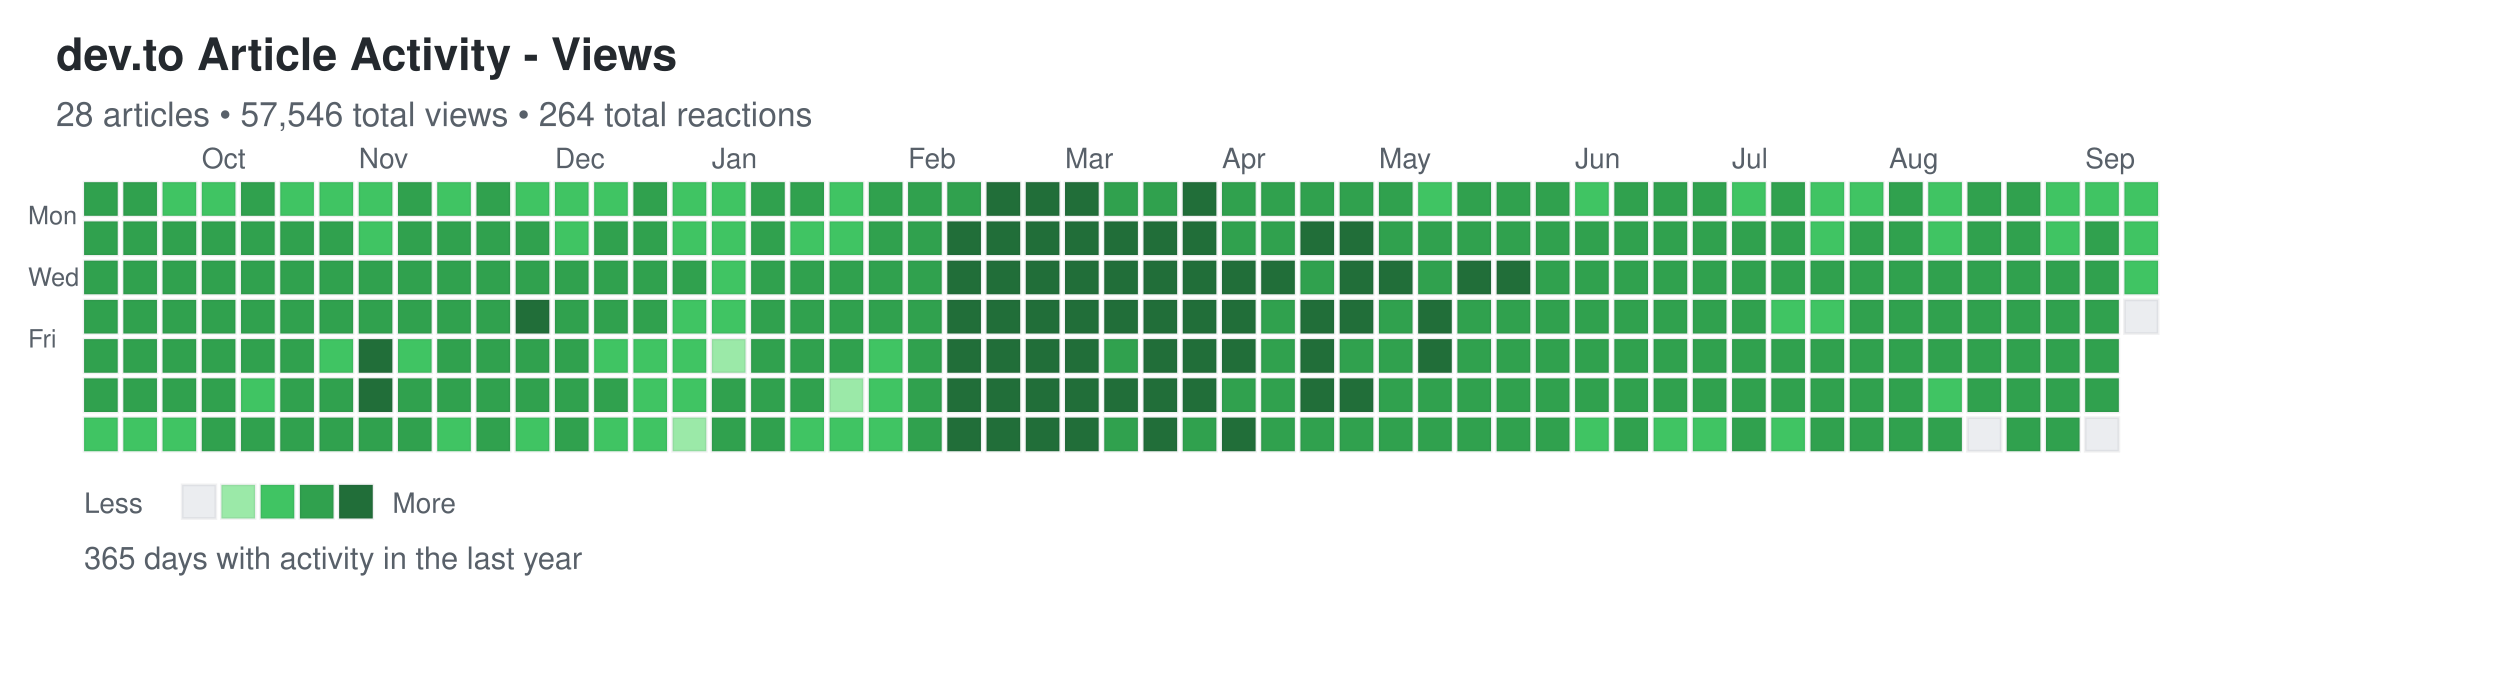
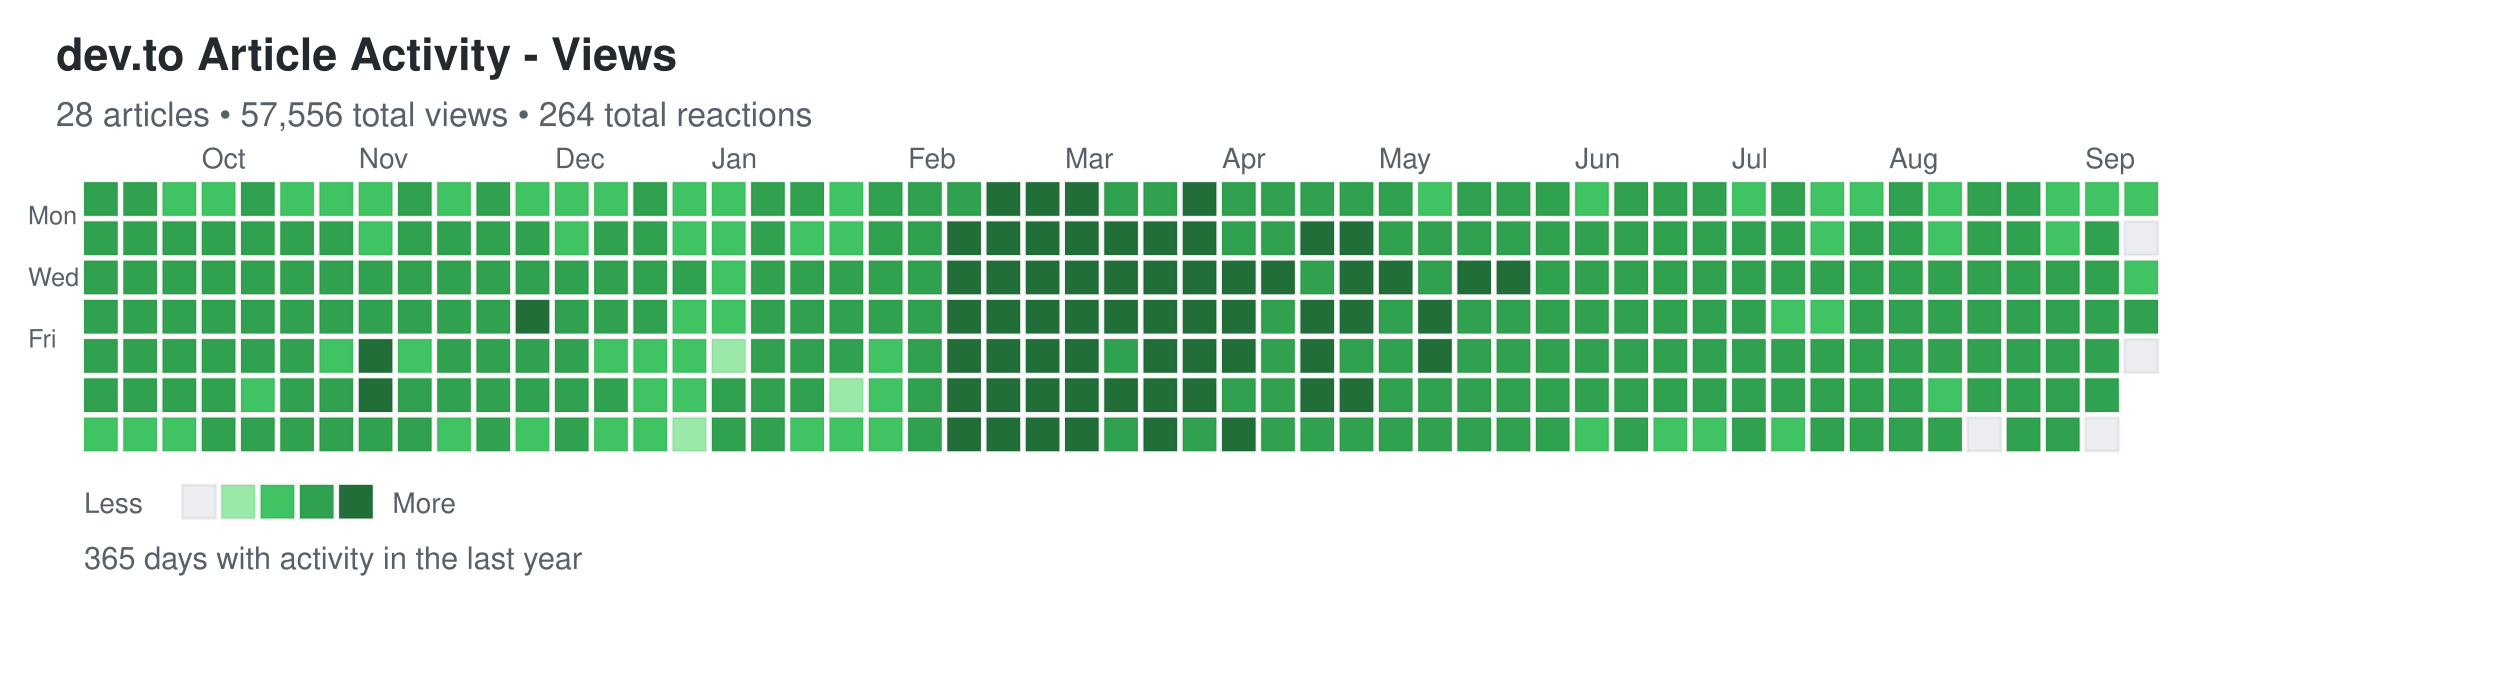
<svg xmlns="http://www.w3.org/2000/svg" width="892" height="248">
  <defs>
    <style>
.day { stroke: rgba(27,31,35,0.06); stroke-width: 1px; cursor: pointer; }
.day:hover { stroke: rgba(27,31,35,0.3); stroke-width: 2px; }
.month-label { font-family: -apple-system, BlinkMacSystemFont, "Segoe UI", Helvetica, Arial, sans-serif; font-size: 10px; fill: #586069; }
.day-label { font-family: -apple-system, BlinkMacSystemFont, "Segoe UI", Helvetica, Arial, sans-serif; font-size: 9px; fill: #586069; }
.title { font-family: -apple-system, BlinkMacSystemFont, "Segoe UI", Helvetica, Arial, sans-serif; font-size: 16px; font-weight: 600; fill: #24292e; }
.subtitle { font-family: -apple-system, BlinkMacSystemFont, "Segoe UI", Helvetica, Arial, sans-serif; font-size: 12px; fill: #586069; }
.stats { font-family: -apple-system, BlinkMacSystemFont, "Segoe UI", Helvetica, Arial, sans-serif; font-size: 11px; fill: #586069; }
.legend-text { font-family: -apple-system, BlinkMacSystemFont, "Segoe UI", Helvetica, Arial, sans-serif; font-size: 10px; fill: #586069; }
</style>
  </defs>
  <text x="20" y="25" class="title">dev.to Article Activity - Views</text>
-   <text x="20" y="45" class="subtitle">28 articles • 57,546 total views • 264 total reactions</text>
+   <text x="20" y="45" class="subtitle">28 articles • 57,556 total views • 264 total reactions</text>
  <text x="10" y="80" class="day-label">Mon</text>
  <text x="10" y="102" class="day-label">Wed</text>
  <text x="10" y="124" class="day-label">Fri</text>
  <rect x="30" y="65" width="12" height="12" fill="#30a14e" class="day" data-date="2025-09-07" data-level="3" />
  <rect x="30" y="79" width="12" height="12" fill="#30a14e" class="day" data-date="2025-09-08" data-level="3" />
  <rect x="30" y="93" width="12" height="12" fill="#30a14e" class="day" data-date="2025-09-09" data-level="3" />
  <rect x="30" y="107" width="12" height="12" fill="#30a14e" class="day" data-date="2025-09-10" data-level="3" />
  <rect x="30" y="121" width="12" height="12" fill="#30a14e" class="day" data-date="2025-09-11" data-level="3" />
  <rect x="30" y="135" width="12" height="12" fill="#30a14e" class="day" data-date="2025-09-12" data-level="3" />
  <rect x="30" y="149" width="12" height="12" fill="#40c463" class="day" data-date="2025-09-13" data-level="2" />
  <rect x="44" y="65" width="12" height="12" fill="#30a14e" class="day" data-date="2025-09-14" data-level="3" />
  <rect x="44" y="79" width="12" height="12" fill="#30a14e" class="day" data-date="2025-09-15" data-level="3" />
  <rect x="44" y="93" width="12" height="12" fill="#30a14e" class="day" data-date="2025-09-16" data-level="3" />
  <rect x="44" y="107" width="12" height="12" fill="#30a14e" class="day" data-date="2025-09-17" data-level="3" />
  <rect x="44" y="121" width="12" height="12" fill="#30a14e" class="day" data-date="2025-09-18" data-level="3" />
  <rect x="44" y="135" width="12" height="12" fill="#30a14e" class="day" data-date="2025-09-19" data-level="3" />
  <rect x="44" y="149" width="12" height="12" fill="#40c463" class="day" data-date="2025-09-20" data-level="2" />
  <rect x="58" y="65" width="12" height="12" fill="#40c463" class="day" data-date="2025-09-21" data-level="2" />
  <rect x="58" y="79" width="12" height="12" fill="#30a14e" class="day" data-date="2025-09-22" data-level="3" />
  <rect x="58" y="93" width="12" height="12" fill="#30a14e" class="day" data-date="2025-09-23" data-level="3" />
  <rect x="58" y="107" width="12" height="12" fill="#30a14e" class="day" data-date="2025-09-24" data-level="3" />
  <rect x="58" y="121" width="12" height="12" fill="#30a14e" class="day" data-date="2025-09-25" data-level="3" />
  <rect x="58" y="135" width="12" height="12" fill="#30a14e" class="day" data-date="2025-09-26" data-level="3" />
  <rect x="58" y="149" width="12" height="12" fill="#40c463" class="day" data-date="2025-09-27" data-level="2" />
  <rect x="72" y="65" width="12" height="12" fill="#40c463" class="day" data-date="2025-09-28" data-level="2" />
  <rect x="72" y="79" width="12" height="12" fill="#30a14e" class="day" data-date="2025-09-29" data-level="3" />
  <rect x="72" y="93" width="12" height="12" fill="#30a14e" class="day" data-date="2025-09-30" data-level="3" />
  <rect x="72" y="107" width="12" height="12" fill="#30a14e" class="day" data-date="2025-10-01" data-level="3" />
  <rect x="72" y="121" width="12" height="12" fill="#30a14e" class="day" data-date="2025-10-02" data-level="3" />
  <rect x="72" y="135" width="12" height="12" fill="#30a14e" class="day" data-date="2025-10-03" data-level="3" />
  <rect x="72" y="149" width="12" height="12" fill="#30a14e" class="day" data-date="2025-10-04" data-level="3" />
  <rect x="86" y="65" width="12" height="12" fill="#30a14e" class="day" data-date="2025-10-05" data-level="3" />
  <rect x="86" y="79" width="12" height="12" fill="#30a14e" class="day" data-date="2025-10-06" data-level="3" />
  <rect x="86" y="93" width="12" height="12" fill="#30a14e" class="day" data-date="2025-10-07" data-level="3" />
  <rect x="86" y="107" width="12" height="12" fill="#30a14e" class="day" data-date="2025-10-08" data-level="3" />
  <rect x="86" y="121" width="12" height="12" fill="#30a14e" class="day" data-date="2025-10-09" data-level="3" />
  <rect x="86" y="135" width="12" height="12" fill="#40c463" class="day" data-date="2025-10-10" data-level="2" />
  <rect x="86" y="149" width="12" height="12" fill="#30a14e" class="day" data-date="2025-10-11" data-level="3" />
  <rect x="100" y="65" width="12" height="12" fill="#40c463" class="day" data-date="2025-10-12" data-level="2" />
  <rect x="100" y="79" width="12" height="12" fill="#30a14e" class="day" data-date="2025-10-13" data-level="3" />
  <rect x="100" y="93" width="12" height="12" fill="#30a14e" class="day" data-date="2025-10-14" data-level="3" />
  <rect x="100" y="107" width="12" height="12" fill="#30a14e" class="day" data-date="2025-10-15" data-level="3" />
  <rect x="100" y="121" width="12" height="12" fill="#30a14e" class="day" data-date="2025-10-16" data-level="3" />
  <rect x="100" y="135" width="12" height="12" fill="#30a14e" class="day" data-date="2025-10-17" data-level="3" />
  <rect x="100" y="149" width="12" height="12" fill="#30a14e" class="day" data-date="2025-10-18" data-level="3" />
  <rect x="114" y="65" width="12" height="12" fill="#40c463" class="day" data-date="2025-10-19" data-level="2" />
  <rect x="114" y="79" width="12" height="12" fill="#30a14e" class="day" data-date="2025-10-20" data-level="3" />
  <rect x="114" y="93" width="12" height="12" fill="#30a14e" class="day" data-date="2025-10-21" data-level="3" />
  <rect x="114" y="107" width="12" height="12" fill="#30a14e" class="day" data-date="2025-10-22" data-level="3" />
  <rect x="114" y="121" width="12" height="12" fill="#40c463" class="day" data-date="2025-10-23" data-level="2" />
  <rect x="114" y="135" width="12" height="12" fill="#30a14e" class="day" data-date="2025-10-24" data-level="3" />
  <rect x="114" y="149" width="12" height="12" fill="#30a14e" class="day" data-date="2025-10-25" data-level="3" />
  <rect x="128" y="65" width="12" height="12" fill="#40c463" class="day" data-date="2025-10-26" data-level="2" />
  <rect x="128" y="79" width="12" height="12" fill="#40c463" class="day" data-date="2025-10-27" data-level="2" />
  <rect x="128" y="93" width="12" height="12" fill="#30a14e" class="day" data-date="2025-10-28" data-level="3" />
  <rect x="128" y="107" width="12" height="12" fill="#30a14e" class="day" data-date="2025-10-29" data-level="3" />
  <rect x="128" y="121" width="12" height="12" fill="#216e39" class="day" data-date="2025-10-30" data-level="4" />
  <rect x="128" y="135" width="12" height="12" fill="#216e39" class="day" data-date="2025-10-31" data-level="4" />
  <rect x="128" y="149" width="12" height="12" fill="#30a14e" class="day" data-date="2025-11-01" data-level="3" />
  <rect x="142" y="65" width="12" height="12" fill="#30a14e" class="day" data-date="2025-11-02" data-level="3" />
  <rect x="142" y="79" width="12" height="12" fill="#30a14e" class="day" data-date="2025-11-03" data-level="3" />
  <rect x="142" y="93" width="12" height="12" fill="#30a14e" class="day" data-date="2025-11-04" data-level="3" />
  <rect x="142" y="107" width="12" height="12" fill="#30a14e" class="day" data-date="2025-11-05" data-level="3" />
  <rect x="142" y="121" width="12" height="12" fill="#40c463" class="day" data-date="2025-11-06" data-level="2" />
  <rect x="142" y="135" width="12" height="12" fill="#30a14e" class="day" data-date="2025-11-07" data-level="3" />
  <rect x="142" y="149" width="12" height="12" fill="#30a14e" class="day" data-date="2025-11-08" data-level="3" />
  <rect x="156" y="65" width="12" height="12" fill="#40c463" class="day" data-date="2025-11-09" data-level="2" />
  <rect x="156" y="79" width="12" height="12" fill="#30a14e" class="day" data-date="2025-11-10" data-level="3" />
  <rect x="156" y="93" width="12" height="12" fill="#30a14e" class="day" data-date="2025-11-11" data-level="3" />
  <rect x="156" y="107" width="12" height="12" fill="#30a14e" class="day" data-date="2025-11-12" data-level="3" />
  <rect x="156" y="121" width="12" height="12" fill="#30a14e" class="day" data-date="2025-11-13" data-level="3" />
  <rect x="156" y="135" width="12" height="12" fill="#30a14e" class="day" data-date="2025-11-14" data-level="3" />
  <rect x="156" y="149" width="12" height="12" fill="#40c463" class="day" data-date="2025-11-15" data-level="2" />
  <rect x="170" y="65" width="12" height="12" fill="#30a14e" class="day" data-date="2025-11-16" data-level="3" />
  <rect x="170" y="79" width="12" height="12" fill="#30a14e" class="day" data-date="2025-11-17" data-level="3" />
  <rect x="170" y="93" width="12" height="12" fill="#30a14e" class="day" data-date="2025-11-18" data-level="3" />
  <rect x="170" y="107" width="12" height="12" fill="#30a14e" class="day" data-date="2025-11-19" data-level="3" />
  <rect x="170" y="121" width="12" height="12" fill="#30a14e" class="day" data-date="2025-11-20" data-level="3" />
  <rect x="170" y="135" width="12" height="12" fill="#30a14e" class="day" data-date="2025-11-21" data-level="3" />
  <rect x="170" y="149" width="12" height="12" fill="#30a14e" class="day" data-date="2025-11-22" data-level="3" />
  <rect x="184" y="65" width="12" height="12" fill="#40c463" class="day" data-date="2025-11-23" data-level="2" />
  <rect x="184" y="79" width="12" height="12" fill="#30a14e" class="day" data-date="2025-11-24" data-level="3" />
  <rect x="184" y="93" width="12" height="12" fill="#30a14e" class="day" data-date="2025-11-25" data-level="3" />
  <rect x="184" y="107" width="12" height="12" fill="#216e39" class="day" data-date="2025-11-26" data-level="4" />
  <rect x="184" y="121" width="12" height="12" fill="#30a14e" class="day" data-date="2025-11-27" data-level="3" />
  <rect x="184" y="135" width="12" height="12" fill="#30a14e" class="day" data-date="2025-11-28" data-level="3" />
  <rect x="184" y="149" width="12" height="12" fill="#40c463" class="day" data-date="2025-11-29" data-level="2" />
  <rect x="198" y="65" width="12" height="12" fill="#40c463" class="day" data-date="2025-11-30" data-level="2" />
  <rect x="198" y="79" width="12" height="12" fill="#40c463" class="day" data-date="2025-12-01" data-level="2" />
  <rect x="198" y="93" width="12" height="12" fill="#30a14e" class="day" data-date="2025-12-02" data-level="3" />
  <rect x="198" y="107" width="12" height="12" fill="#30a14e" class="day" data-date="2025-12-03" data-level="3" />
  <rect x="198" y="121" width="12" height="12" fill="#30a14e" class="day" data-date="2025-12-04" data-level="3" />
  <rect x="198" y="135" width="12" height="12" fill="#30a14e" class="day" data-date="2025-12-05" data-level="3" />
  <rect x="198" y="149" width="12" height="12" fill="#30a14e" class="day" data-date="2025-12-06" data-level="3" />
  <rect x="212" y="65" width="12" height="12" fill="#40c463" class="day" data-date="2025-12-07" data-level="2" />
  <rect x="212" y="79" width="12" height="12" fill="#30a14e" class="day" data-date="2025-12-08" data-level="3" />
  <rect x="212" y="93" width="12" height="12" fill="#30a14e" class="day" data-date="2025-12-09" data-level="3" />
  <rect x="212" y="107" width="12" height="12" fill="#30a14e" class="day" data-date="2025-12-10" data-level="3" />
  <rect x="212" y="121" width="12" height="12" fill="#40c463" class="day" data-date="2025-12-11" data-level="2" />
  <rect x="212" y="135" width="12" height="12" fill="#30a14e" class="day" data-date="2025-12-12" data-level="3" />
  <rect x="212" y="149" width="12" height="12" fill="#40c463" class="day" data-date="2025-12-13" data-level="2" />
  <rect x="226" y="65" width="12" height="12" fill="#30a14e" class="day" data-date="2025-12-14" data-level="3" />
  <rect x="226" y="79" width="12" height="12" fill="#30a14e" class="day" data-date="2025-12-15" data-level="3" />
  <rect x="226" y="93" width="12" height="12" fill="#30a14e" class="day" data-date="2025-12-16" data-level="3" />
  <rect x="226" y="107" width="12" height="12" fill="#30a14e" class="day" data-date="2025-12-17" data-level="3" />
  <rect x="226" y="121" width="12" height="12" fill="#40c463" class="day" data-date="2025-12-18" data-level="2" />
  <rect x="226" y="135" width="12" height="12" fill="#40c463" class="day" data-date="2025-12-19" data-level="2" />
  <rect x="226" y="149" width="12" height="12" fill="#40c463" class="day" data-date="2025-12-20" data-level="2" />
  <rect x="240" y="65" width="12" height="12" fill="#40c463" class="day" data-date="2025-12-21" data-level="2" />
  <rect x="240" y="79" width="12" height="12" fill="#40c463" class="day" data-date="2025-12-22" data-level="2" />
  <rect x="240" y="93" width="12" height="12" fill="#30a14e" class="day" data-date="2025-12-23" data-level="3" />
  <rect x="240" y="107" width="12" height="12" fill="#40c463" class="day" data-date="2025-12-24" data-level="2" />
  <rect x="240" y="121" width="12" height="12" fill="#40c463" class="day" data-date="2025-12-25" data-level="2" />
  <rect x="240" y="135" width="12" height="12" fill="#40c463" class="day" data-date="2025-12-26" data-level="2" />
  <rect x="240" y="149" width="12" height="12" fill="#9be9a8" class="day" data-date="2025-12-27" data-level="1" />
  <rect x="254" y="65" width="12" height="12" fill="#40c463" class="day" data-date="2025-12-28" data-level="2" />
  <rect x="254" y="79" width="12" height="12" fill="#40c463" class="day" data-date="2025-12-29" data-level="2" />
  <rect x="254" y="93" width="12" height="12" fill="#40c463" class="day" data-date="2025-12-30" data-level="2" />
  <rect x="254" y="107" width="12" height="12" fill="#40c463" class="day" data-date="2025-12-31" data-level="2" />
  <rect x="254" y="121" width="12" height="12" fill="#9be9a8" class="day" data-date="2026-01-01" data-level="1" />
  <rect x="254" y="135" width="12" height="12" fill="#30a14e" class="day" data-date="2026-01-02" data-level="3" />
  <rect x="254" y="149" width="12" height="12" fill="#30a14e" class="day" data-date="2026-01-03" data-level="3" />
  <rect x="268" y="65" width="12" height="12" fill="#30a14e" class="day" data-date="2026-01-04" data-level="3" />
  <rect x="268" y="79" width="12" height="12" fill="#30a14e" class="day" data-date="2026-01-05" data-level="3" />
  <rect x="268" y="93" width="12" height="12" fill="#30a14e" class="day" data-date="2026-01-06" data-level="3" />
  <rect x="268" y="107" width="12" height="12" fill="#30a14e" class="day" data-date="2026-01-07" data-level="3" />
  <rect x="268" y="121" width="12" height="12" fill="#30a14e" class="day" data-date="2026-01-08" data-level="3" />
  <rect x="268" y="135" width="12" height="12" fill="#30a14e" class="day" data-date="2026-01-09" data-level="3" />
  <rect x="268" y="149" width="12" height="12" fill="#30a14e" class="day" data-date="2026-01-10" data-level="3" />
  <rect x="282" y="65" width="12" height="12" fill="#30a14e" class="day" data-date="2026-01-11" data-level="3" />
  <rect x="282" y="79" width="12" height="12" fill="#40c463" class="day" data-date="2026-01-12" data-level="2" />
  <rect x="282" y="93" width="12" height="12" fill="#30a14e" class="day" data-date="2026-01-13" data-level="3" />
  <rect x="282" y="107" width="12" height="12" fill="#30a14e" class="day" data-date="2026-01-14" data-level="3" />
  <rect x="282" y="121" width="12" height="12" fill="#30a14e" class="day" data-date="2026-01-15" data-level="3" />
  <rect x="282" y="135" width="12" height="12" fill="#30a14e" class="day" data-date="2026-01-16" data-level="3" />
  <rect x="282" y="149" width="12" height="12" fill="#40c463" class="day" data-date="2026-01-17" data-level="2" />
  <rect x="296" y="65" width="12" height="12" fill="#40c463" class="day" data-date="2026-01-18" data-level="2" />
  <rect x="296" y="79" width="12" height="12" fill="#40c463" class="day" data-date="2026-01-19" data-level="2" />
  <rect x="296" y="93" width="12" height="12" fill="#30a14e" class="day" data-date="2026-01-20" data-level="3" />
  <rect x="296" y="107" width="12" height="12" fill="#30a14e" class="day" data-date="2026-01-21" data-level="3" />
  <rect x="296" y="121" width="12" height="12" fill="#30a14e" class="day" data-date="2026-01-22" data-level="3" />
  <rect x="296" y="135" width="12" height="12" fill="#9be9a8" class="day" data-date="2026-01-23" data-level="1" />
  <rect x="296" y="149" width="12" height="12" fill="#40c463" class="day" data-date="2026-01-24" data-level="2" />
  <rect x="310" y="65" width="12" height="12" fill="#30a14e" class="day" data-date="2026-01-25" data-level="3" />
  <rect x="310" y="79" width="12" height="12" fill="#30a14e" class="day" data-date="2026-01-26" data-level="3" />
  <rect x="310" y="93" width="12" height="12" fill="#30a14e" class="day" data-date="2026-01-27" data-level="3" />
  <rect x="310" y="107" width="12" height="12" fill="#30a14e" class="day" data-date="2026-01-28" data-level="3" />
  <rect x="310" y="121" width="12" height="12" fill="#40c463" class="day" data-date="2026-01-29" data-level="2" />
  <rect x="310" y="135" width="12" height="12" fill="#40c463" class="day" data-date="2026-01-30" data-level="2" />
  <rect x="310" y="149" width="12" height="12" fill="#40c463" class="day" data-date="2026-01-31" data-level="2" />
  <rect x="324" y="65" width="12" height="12" fill="#30a14e" class="day" data-date="2026-02-01" data-level="3" />
  <rect x="324" y="79" width="12" height="12" fill="#30a14e" class="day" data-date="2026-02-02" data-level="3" />
  <rect x="324" y="93" width="12" height="12" fill="#30a14e" class="day" data-date="2026-02-03" data-level="3" />
  <rect x="324" y="107" width="12" height="12" fill="#30a14e" class="day" data-date="2026-02-04" data-level="3" />
  <rect x="324" y="121" width="12" height="12" fill="#30a14e" class="day" data-date="2026-02-05" data-level="3" />
  <rect x="324" y="135" width="12" height="12" fill="#30a14e" class="day" data-date="2026-02-06" data-level="3" />
  <rect x="324" y="149" width="12" height="12" fill="#30a14e" class="day" data-date="2026-02-07" data-level="3" />
  <rect x="338" y="65" width="12" height="12" fill="#30a14e" class="day" data-date="2026-02-08" data-level="3" />
  <rect x="338" y="79" width="12" height="12" fill="#216e39" class="day" data-date="2026-02-09" data-level="4" />
  <rect x="338" y="93" width="12" height="12" fill="#216e39" class="day" data-date="2026-02-10" data-level="4" />
  <rect x="338" y="107" width="12" height="12" fill="#216e39" class="day" data-date="2026-02-11" data-level="4" />
  <rect x="338" y="121" width="12" height="12" fill="#216e39" class="day" data-date="2026-02-12" data-level="4" />
  <rect x="338" y="135" width="12" height="12" fill="#216e39" class="day" data-date="2026-02-13" data-level="4" />
  <rect x="338" y="149" width="12" height="12" fill="#216e39" class="day" data-date="2026-02-14" data-level="4" />
  <rect x="352" y="65" width="12" height="12" fill="#216e39" class="day" data-date="2026-02-15" data-level="4" />
  <rect x="352" y="79" width="12" height="12" fill="#216e39" class="day" data-date="2026-02-16" data-level="4" />
  <rect x="352" y="93" width="12" height="12" fill="#216e39" class="day" data-date="2026-02-17" data-level="4" />
  <rect x="352" y="107" width="12" height="12" fill="#216e39" class="day" data-date="2026-02-18" data-level="4" />
  <rect x="352" y="121" width="12" height="12" fill="#216e39" class="day" data-date="2026-02-19" data-level="4" />
  <rect x="352" y="135" width="12" height="12" fill="#216e39" class="day" data-date="2026-02-20" data-level="4" />
  <rect x="352" y="149" width="12" height="12" fill="#216e39" class="day" data-date="2026-02-21" data-level="4" />
  <rect x="366" y="65" width="12" height="12" fill="#216e39" class="day" data-date="2026-02-22" data-level="4" />
  <rect x="366" y="79" width="12" height="12" fill="#216e39" class="day" data-date="2026-02-23" data-level="4" />
  <rect x="366" y="93" width="12" height="12" fill="#216e39" class="day" data-date="2026-02-24" data-level="4" />
  <rect x="366" y="107" width="12" height="12" fill="#216e39" class="day" data-date="2026-02-25" data-level="4" />
  <rect x="366" y="121" width="12" height="12" fill="#216e39" class="day" data-date="2026-02-26" data-level="4" />
  <rect x="366" y="135" width="12" height="12" fill="#216e39" class="day" data-date="2026-02-27" data-level="4" />
  <rect x="366" y="149" width="12" height="12" fill="#216e39" class="day" data-date="2026-02-28" data-level="4" />
  <rect x="380" y="65" width="12" height="12" fill="#216e39" class="day" data-date="2026-03-01" data-level="4" />
  <rect x="380" y="79" width="12" height="12" fill="#216e39" class="day" data-date="2026-03-02" data-level="4" />
  <rect x="380" y="93" width="12" height="12" fill="#216e39" class="day" data-date="2026-03-03" data-level="4" />
  <rect x="380" y="107" width="12" height="12" fill="#216e39" class="day" data-date="2026-03-04" data-level="4" />
  <rect x="380" y="121" width="12" height="12" fill="#216e39" class="day" data-date="2026-03-05" data-level="4" />
  <rect x="380" y="135" width="12" height="12" fill="#216e39" class="day" data-date="2026-03-06" data-level="4" />
  <rect x="380" y="149" width="12" height="12" fill="#216e39" class="day" data-date="2026-03-07" data-level="4" />
  <rect x="394" y="65" width="12" height="12" fill="#30a14e" class="day" data-date="2026-03-08" data-level="3" />
  <rect x="394" y="79" width="12" height="12" fill="#216e39" class="day" data-date="2026-03-09" data-level="4" />
  <rect x="394" y="93" width="12" height="12" fill="#216e39" class="day" data-date="2026-03-10" data-level="4" />
  <rect x="394" y="107" width="12" height="12" fill="#216e39" class="day" data-date="2026-03-11" data-level="4" />
  <rect x="394" y="121" width="12" height="12" fill="#30a14e" class="day" data-date="2026-03-12" data-level="3" />
  <rect x="394" y="135" width="12" height="12" fill="#216e39" class="day" data-date="2026-03-13" data-level="4" />
  <rect x="394" y="149" width="12" height="12" fill="#30a14e" class="day" data-date="2026-03-14" data-level="3" />
  <rect x="408" y="65" width="12" height="12" fill="#30a14e" class="day" data-date="2026-03-15" data-level="3" />
  <rect x="408" y="79" width="12" height="12" fill="#216e39" class="day" data-date="2026-03-16" data-level="4" />
  <rect x="408" y="93" width="12" height="12" fill="#216e39" class="day" data-date="2026-03-17" data-level="4" />
  <rect x="408" y="107" width="12" height="12" fill="#216e39" class="day" data-date="2026-03-18" data-level="4" />
  <rect x="408" y="121" width="12" height="12" fill="#216e39" class="day" data-date="2026-03-19" data-level="4" />
  <rect x="408" y="135" width="12" height="12" fill="#216e39" class="day" data-date="2026-03-20" data-level="4" />
  <rect x="408" y="149" width="12" height="12" fill="#216e39" class="day" data-date="2026-03-21" data-level="4" />
  <rect x="422" y="65" width="12" height="12" fill="#216e39" class="day" data-date="2026-03-22" data-level="4" />
  <rect x="422" y="79" width="12" height="12" fill="#216e39" class="day" data-date="2026-03-23" data-level="4" />
  <rect x="422" y="93" width="12" height="12" fill="#216e39" class="day" data-date="2026-03-24" data-level="4" />
  <rect x="422" y="107" width="12" height="12" fill="#216e39" class="day" data-date="2026-03-25" data-level="4" />
  <rect x="422" y="121" width="12" height="12" fill="#216e39" class="day" data-date="2026-03-26" data-level="4" />
  <rect x="422" y="135" width="12" height="12" fill="#216e39" class="day" data-date="2026-03-27" data-level="4" />
  <rect x="422" y="149" width="12" height="12" fill="#30a14e" class="day" data-date="2026-03-28" data-level="3" />
  <rect x="436" y="65" width="12" height="12" fill="#30a14e" class="day" data-date="2026-03-29" data-level="3" />
  <rect x="436" y="79" width="12" height="12" fill="#30a14e" class="day" data-date="2026-03-30" data-level="3" />
  <rect x="436" y="93" width="12" height="12" fill="#216e39" class="day" data-date="2026-03-31" data-level="4" />
  <rect x="436" y="107" width="12" height="12" fill="#216e39" class="day" data-date="2026-04-01" data-level="4" />
  <rect x="436" y="121" width="12" height="12" fill="#216e39" class="day" data-date="2026-04-02" data-level="4" />
  <rect x="436" y="135" width="12" height="12" fill="#30a14e" class="day" data-date="2026-04-03" data-level="3" />
  <rect x="436" y="149" width="12" height="12" fill="#216e39" class="day" data-date="2026-04-04" data-level="4" />
  <rect x="450" y="65" width="12" height="12" fill="#30a14e" class="day" data-date="2026-04-05" data-level="3" />
  <rect x="450" y="79" width="12" height="12" fill="#30a14e" class="day" data-date="2026-04-06" data-level="3" />
  <rect x="450" y="93" width="12" height="12" fill="#216e39" class="day" data-date="2026-04-07" data-level="4" />
  <rect x="450" y="107" width="12" height="12" fill="#30a14e" class="day" data-date="2026-04-08" data-level="3" />
  <rect x="450" y="121" width="12" height="12" fill="#30a14e" class="day" data-date="2026-04-09" data-level="3" />
  <rect x="450" y="135" width="12" height="12" fill="#30a14e" class="day" data-date="2026-04-10" data-level="3" />
  <rect x="450" y="149" width="12" height="12" fill="#30a14e" class="day" data-date="2026-04-11" data-level="3" />
  <rect x="464" y="65" width="12" height="12" fill="#30a14e" class="day" data-date="2026-04-12" data-level="3" />
  <rect x="464" y="79" width="12" height="12" fill="#216e39" class="day" data-date="2026-04-13" data-level="4" />
  <rect x="464" y="93" width="12" height="12" fill="#30a14e" class="day" data-date="2026-04-14" data-level="3" />
  <rect x="464" y="107" width="12" height="12" fill="#216e39" class="day" data-date="2026-04-15" data-level="4" />
  <rect x="464" y="121" width="12" height="12" fill="#216e39" class="day" data-date="2026-04-16" data-level="4" />
  <rect x="464" y="135" width="12" height="12" fill="#216e39" class="day" data-date="2026-04-17" data-level="4" />
  <rect x="464" y="149" width="12" height="12" fill="#30a14e" class="day" data-date="2026-04-18" data-level="3" />
  <rect x="478" y="65" width="12" height="12" fill="#30a14e" class="day" data-date="2026-04-19" data-level="3" />
  <rect x="478" y="79" width="12" height="12" fill="#216e39" class="day" data-date="2026-04-20" data-level="4" />
  <rect x="478" y="93" width="12" height="12" fill="#216e39" class="day" data-date="2026-04-21" data-level="4" />
  <rect x="478" y="107" width="12" height="12" fill="#216e39" class="day" data-date="2026-04-22" data-level="4" />
  <rect x="478" y="121" width="12" height="12" fill="#30a14e" class="day" data-date="2026-04-23" data-level="3" />
  <rect x="478" y="135" width="12" height="12" fill="#216e39" class="day" data-date="2026-04-24" data-level="4" />
  <rect x="478" y="149" width="12" height="12" fill="#30a14e" class="day" data-date="2026-04-25" data-level="3" />
  <rect x="492" y="65" width="12" height="12" fill="#30a14e" class="day" data-date="2026-04-26" data-level="3" />
  <rect x="492" y="79" width="12" height="12" fill="#30a14e" class="day" data-date="2026-04-27" data-level="3" />
  <rect x="492" y="93" width="12" height="12" fill="#216e39" class="day" data-date="2026-04-28" data-level="4" />
  <rect x="492" y="107" width="12" height="12" fill="#30a14e" class="day" data-date="2026-04-29" data-level="3" />
  <rect x="492" y="121" width="12" height="12" fill="#30a14e" class="day" data-date="2026-04-30" data-level="3" />
  <rect x="492" y="135" width="12" height="12" fill="#30a14e" class="day" data-date="2026-05-01" data-level="3" />
  <rect x="492" y="149" width="12" height="12" fill="#30a14e" class="day" data-date="2026-05-02" data-level="3" />
  <rect x="506" y="65" width="12" height="12" fill="#40c463" class="day" data-date="2026-05-03" data-level="2" />
  <rect x="506" y="79" width="12" height="12" fill="#30a14e" class="day" data-date="2026-05-04" data-level="3" />
  <rect x="506" y="93" width="12" height="12" fill="#30a14e" class="day" data-date="2026-05-05" data-level="3" />
  <rect x="506" y="107" width="12" height="12" fill="#216e39" class="day" data-date="2026-05-06" data-level="4" />
  <rect x="506" y="121" width="12" height="12" fill="#216e39" class="day" data-date="2026-05-07" data-level="4" />
  <rect x="506" y="135" width="12" height="12" fill="#30a14e" class="day" data-date="2026-05-08" data-level="3" />
  <rect x="506" y="149" width="12" height="12" fill="#30a14e" class="day" data-date="2026-05-09" data-level="3" />
  <rect x="520" y="65" width="12" height="12" fill="#30a14e" class="day" data-date="2026-05-10" data-level="3" />
  <rect x="520" y="79" width="12" height="12" fill="#30a14e" class="day" data-date="2026-05-11" data-level="3" />
  <rect x="520" y="93" width="12" height="12" fill="#216e39" class="day" data-date="2026-05-12" data-level="4" />
  <rect x="520" y="107" width="12" height="12" fill="#30a14e" class="day" data-date="2026-05-13" data-level="3" />
  <rect x="520" y="121" width="12" height="12" fill="#30a14e" class="day" data-date="2026-05-14" data-level="3" />
  <rect x="520" y="135" width="12" height="12" fill="#30a14e" class="day" data-date="2026-05-15" data-level="3" />
  <rect x="520" y="149" width="12" height="12" fill="#30a14e" class="day" data-date="2026-05-16" data-level="3" />
  <rect x="534" y="65" width="12" height="12" fill="#30a14e" class="day" data-date="2026-05-17" data-level="3" />
  <rect x="534" y="79" width="12" height="12" fill="#30a14e" class="day" data-date="2026-05-18" data-level="3" />
  <rect x="534" y="93" width="12" height="12" fill="#216e39" class="day" data-date="2026-05-19" data-level="4" />
  <rect x="534" y="107" width="12" height="12" fill="#30a14e" class="day" data-date="2026-05-20" data-level="3" />
  <rect x="534" y="121" width="12" height="12" fill="#30a14e" class="day" data-date="2026-05-21" data-level="3" />
  <rect x="534" y="135" width="12" height="12" fill="#30a14e" class="day" data-date="2026-05-22" data-level="3" />
  <rect x="534" y="149" width="12" height="12" fill="#30a14e" class="day" data-date="2026-05-23" data-level="3" />
  <rect x="548" y="65" width="12" height="12" fill="#30a14e" class="day" data-date="2026-05-24" data-level="3" />
  <rect x="548" y="79" width="12" height="12" fill="#30a14e" class="day" data-date="2026-05-25" data-level="3" />
  <rect x="548" y="93" width="12" height="12" fill="#30a14e" class="day" data-date="2026-05-26" data-level="3" />
  <rect x="548" y="107" width="12" height="12" fill="#30a14e" class="day" data-date="2026-05-27" data-level="3" />
  <rect x="548" y="121" width="12" height="12" fill="#30a14e" class="day" data-date="2026-05-28" data-level="3" />
  <rect x="548" y="135" width="12" height="12" fill="#30a14e" class="day" data-date="2026-05-29" data-level="3" />
  <rect x="548" y="149" width="12" height="12" fill="#30a14e" class="day" data-date="2026-05-30" data-level="3" />
  <rect x="562" y="65" width="12" height="12" fill="#40c463" class="day" data-date="2026-05-31" data-level="2" />
  <rect x="562" y="79" width="12" height="12" fill="#30a14e" class="day" data-date="2026-06-01" data-level="3" />
  <rect x="562" y="93" width="12" height="12" fill="#30a14e" class="day" data-date="2026-06-02" data-level="3" />
  <rect x="562" y="107" width="12" height="12" fill="#30a14e" class="day" data-date="2026-06-03" data-level="3" />
  <rect x="562" y="121" width="12" height="12" fill="#30a14e" class="day" data-date="2026-06-04" data-level="3" />
  <rect x="562" y="135" width="12" height="12" fill="#30a14e" class="day" data-date="2026-06-05" data-level="3" />
  <rect x="562" y="149" width="12" height="12" fill="#40c463" class="day" data-date="2026-06-06" data-level="2" />
  <rect x="576" y="65" width="12" height="12" fill="#30a14e" class="day" data-date="2026-06-07" data-level="3" />
  <rect x="576" y="79" width="12" height="12" fill="#30a14e" class="day" data-date="2026-06-08" data-level="3" />
  <rect x="576" y="93" width="12" height="12" fill="#30a14e" class="day" data-date="2026-06-09" data-level="3" />
  <rect x="576" y="107" width="12" height="12" fill="#30a14e" class="day" data-date="2026-06-10" data-level="3" />
  <rect x="576" y="121" width="12" height="12" fill="#30a14e" class="day" data-date="2026-06-11" data-level="3" />
  <rect x="576" y="135" width="12" height="12" fill="#30a14e" class="day" data-date="2026-06-12" data-level="3" />
  <rect x="576" y="149" width="12" height="12" fill="#30a14e" class="day" data-date="2026-06-13" data-level="3" />
  <rect x="590" y="65" width="12" height="12" fill="#30a14e" class="day" data-date="2026-06-14" data-level="3" />
  <rect x="590" y="79" width="12" height="12" fill="#30a14e" class="day" data-date="2026-06-15" data-level="3" />
  <rect x="590" y="93" width="12" height="12" fill="#30a14e" class="day" data-date="2026-06-16" data-level="3" />
  <rect x="590" y="107" width="12" height="12" fill="#30a14e" class="day" data-date="2026-06-17" data-level="3" />
  <rect x="590" y="121" width="12" height="12" fill="#30a14e" class="day" data-date="2026-06-18" data-level="3" />
  <rect x="590" y="135" width="12" height="12" fill="#30a14e" class="day" data-date="2026-06-19" data-level="3" />
  <rect x="590" y="149" width="12" height="12" fill="#40c463" class="day" data-date="2026-06-20" data-level="2" />
  <rect x="604" y="65" width="12" height="12" fill="#30a14e" class="day" data-date="2026-06-21" data-level="3" />
  <rect x="604" y="79" width="12" height="12" fill="#30a14e" class="day" data-date="2026-06-22" data-level="3" />
  <rect x="604" y="93" width="12" height="12" fill="#30a14e" class="day" data-date="2026-06-23" data-level="3" />
  <rect x="604" y="107" width="12" height="12" fill="#30a14e" class="day" data-date="2026-06-24" data-level="3" />
  <rect x="604" y="121" width="12" height="12" fill="#30a14e" class="day" data-date="2026-06-25" data-level="3" />
  <rect x="604" y="135" width="12" height="12" fill="#30a14e" class="day" data-date="2026-06-26" data-level="3" />
  <rect x="604" y="149" width="12" height="12" fill="#40c463" class="day" data-date="2026-06-27" data-level="2" />
  <rect x="618" y="65" width="12" height="12" fill="#40c463" class="day" data-date="2026-06-28" data-level="2" />
  <rect x="618" y="79" width="12" height="12" fill="#30a14e" class="day" data-date="2026-06-29" data-level="3" />
  <rect x="618" y="93" width="12" height="12" fill="#30a14e" class="day" data-date="2026-06-30" data-level="3" />
  <rect x="618" y="107" width="12" height="12" fill="#30a14e" class="day" data-date="2026-07-01" data-level="3" />
  <rect x="618" y="121" width="12" height="12" fill="#30a14e" class="day" data-date="2026-07-02" data-level="3" />
  <rect x="618" y="135" width="12" height="12" fill="#30a14e" class="day" data-date="2026-07-03" data-level="3" />
  <rect x="618" y="149" width="12" height="12" fill="#30a14e" class="day" data-date="2026-07-04" data-level="3" />
  <rect x="632" y="65" width="12" height="12" fill="#30a14e" class="day" data-date="2026-07-05" data-level="3" />
  <rect x="632" y="79" width="12" height="12" fill="#30a14e" class="day" data-date="2026-07-06" data-level="3" />
  <rect x="632" y="93" width="12" height="12" fill="#30a14e" class="day" data-date="2026-07-07" data-level="3" />
  <rect x="632" y="107" width="12" height="12" fill="#40c463" class="day" data-date="2026-07-08" data-level="2" />
  <rect x="632" y="121" width="12" height="12" fill="#30a14e" class="day" data-date="2026-07-09" data-level="3" />
  <rect x="632" y="135" width="12" height="12" fill="#30a14e" class="day" data-date="2026-07-10" data-level="3" />
  <rect x="632" y="149" width="12" height="12" fill="#40c463" class="day" data-date="2026-07-11" data-level="2" />
  <rect x="646" y="65" width="12" height="12" fill="#40c463" class="day" data-date="2026-07-12" data-level="2" />
  <rect x="646" y="79" width="12" height="12" fill="#40c463" class="day" data-date="2026-07-13" data-level="2" />
  <rect x="646" y="93" width="12" height="12" fill="#30a14e" class="day" data-date="2026-07-14" data-level="3" />
  <rect x="646" y="107" width="12" height="12" fill="#40c463" class="day" data-date="2026-07-15" data-level="2" />
  <rect x="646" y="121" width="12" height="12" fill="#30a14e" class="day" data-date="2026-07-16" data-level="3" />
  <rect x="646" y="135" width="12" height="12" fill="#30a14e" class="day" data-date="2026-07-17" data-level="3" />
  <rect x="646" y="149" width="12" height="12" fill="#30a14e" class="day" data-date="2026-07-18" data-level="3" />
  <rect x="660" y="65" width="12" height="12" fill="#40c463" class="day" data-date="2026-07-19" data-level="2" />
  <rect x="660" y="79" width="12" height="12" fill="#30a14e" class="day" data-date="2026-07-20" data-level="3" />
  <rect x="660" y="93" width="12" height="12" fill="#30a14e" class="day" data-date="2026-07-21" data-level="3" />
  <rect x="660" y="107" width="12" height="12" fill="#30a14e" class="day" data-date="2026-07-22" data-level="3" />
  <rect x="660" y="121" width="12" height="12" fill="#30a14e" class="day" data-date="2026-07-23" data-level="3" />
  <rect x="660" y="135" width="12" height="12" fill="#30a14e" class="day" data-date="2026-07-24" data-level="3" />
  <rect x="660" y="149" width="12" height="12" fill="#30a14e" class="day" data-date="2026-07-25" data-level="3" />
  <rect x="674" y="65" width="12" height="12" fill="#30a14e" class="day" data-date="2026-07-26" data-level="3" />
  <rect x="674" y="79" width="12" height="12" fill="#30a14e" class="day" data-date="2026-07-27" data-level="3" />
  <rect x="674" y="93" width="12" height="12" fill="#30a14e" class="day" data-date="2026-07-28" data-level="3" />
  <rect x="674" y="107" width="12" height="12" fill="#30a14e" class="day" data-date="2026-07-29" data-level="3" />
  <rect x="674" y="121" width="12" height="12" fill="#30a14e" class="day" data-date="2026-07-30" data-level="3" />
  <rect x="674" y="135" width="12" height="12" fill="#30a14e" class="day" data-date="2026-07-31" data-level="3" />
  <rect x="674" y="149" width="12" height="12" fill="#30a14e" class="day" data-date="2026-08-01" data-level="3" />
  <rect x="688" y="65" width="12" height="12" fill="#40c463" class="day" data-date="2026-08-02" data-level="2" />
  <rect x="688" y="79" width="12" height="12" fill="#40c463" class="day" data-date="2026-08-03" data-level="2" />
  <rect x="688" y="93" width="12" height="12" fill="#30a14e" class="day" data-date="2026-08-04" data-level="3" />
  <rect x="688" y="107" width="12" height="12" fill="#30a14e" class="day" data-date="2026-08-05" data-level="3" />
  <rect x="688" y="121" width="12" height="12" fill="#30a14e" class="day" data-date="2026-08-06" data-level="3" />
  <rect x="688" y="135" width="12" height="12" fill="#40c463" class="day" data-date="2026-08-07" data-level="2" />
  <rect x="688" y="149" width="12" height="12" fill="#30a14e" class="day" data-date="2026-08-08" data-level="3" />
  <rect x="702" y="65" width="12" height="12" fill="#30a14e" class="day" data-date="2026-08-09" data-level="3" />
  <rect x="702" y="79" width="12" height="12" fill="#30a14e" class="day" data-date="2026-08-10" data-level="3" />
  <rect x="702" y="93" width="12" height="12" fill="#30a14e" class="day" data-date="2026-08-11" data-level="3" />
  <rect x="702" y="107" width="12" height="12" fill="#30a14e" class="day" data-date="2026-08-12" data-level="3" />
  <rect x="702" y="121" width="12" height="12" fill="#30a14e" class="day" data-date="2026-08-13" data-level="3" />
  <rect x="702" y="135" width="12" height="12" fill="#30a14e" class="day" data-date="2026-08-14" data-level="3" />
  <rect x="702" y="149" width="12" height="12" fill="#ebedf0" class="day" data-date="2026-08-15" data-level="0" />
  <rect x="716" y="65" width="12" height="12" fill="#30a14e" class="day" data-date="2026-08-16" data-level="3" />
  <rect x="716" y="79" width="12" height="12" fill="#30a14e" class="day" data-date="2026-08-17" data-level="3" />
  <rect x="716" y="93" width="12" height="12" fill="#30a14e" class="day" data-date="2026-08-18" data-level="3" />
  <rect x="716" y="107" width="12" height="12" fill="#30a14e" class="day" data-date="2026-08-19" data-level="3" />
  <rect x="716" y="121" width="12" height="12" fill="#30a14e" class="day" data-date="2026-08-20" data-level="3" />
  <rect x="716" y="135" width="12" height="12" fill="#30a14e" class="day" data-date="2026-08-21" data-level="3" />
  <rect x="716" y="149" width="12" height="12" fill="#30a14e" class="day" data-date="2026-08-22" data-level="3" />
  <rect x="730" y="65" width="12" height="12" fill="#40c463" class="day" data-date="2026-08-23" data-level="2" />
  <rect x="730" y="79" width="12" height="12" fill="#40c463" class="day" data-date="2026-08-24" data-level="2" />
  <rect x="730" y="93" width="12" height="12" fill="#30a14e" class="day" data-date="2026-08-25" data-level="3" />
  <rect x="730" y="107" width="12" height="12" fill="#30a14e" class="day" data-date="2026-08-26" data-level="3" />
  <rect x="730" y="121" width="12" height="12" fill="#30a14e" class="day" data-date="2026-08-27" data-level="3" />
  <rect x="730" y="135" width="12" height="12" fill="#30a14e" class="day" data-date="2026-08-28" data-level="3" />
  <rect x="730" y="149" width="12" height="12" fill="#30a14e" class="day" data-date="2026-08-29" data-level="3" />
  <rect x="744" y="65" width="12" height="12" fill="#40c463" class="day" data-date="2026-08-30" data-level="2" />
  <rect x="744" y="79" width="12" height="12" fill="#30a14e" class="day" data-date="2026-08-31" data-level="3" />
  <rect x="744" y="93" width="12" height="12" fill="#30a14e" class="day" data-date="2026-09-01" data-level="3" />
  <rect x="744" y="107" width="12" height="12" fill="#30a14e" class="day" data-date="2026-09-02" data-level="3" />
  <rect x="744" y="121" width="12" height="12" fill="#30a14e" class="day" data-date="2026-09-03" data-level="3" />
  <rect x="744" y="135" width="12" height="12" fill="#30a14e" class="day" data-date="2026-09-04" data-level="3" />
  <rect x="744" y="149" width="12" height="12" fill="#ebedf0" class="day" data-date="2026-09-05" data-level="0" />
  <rect x="758" y="65" width="12" height="12" fill="#40c463" class="day" data-date="2026-09-06" data-level="2" />
-   <rect x="758" y="79" width="12" height="12" fill="#40c463" class="day" data-date="2026-09-07" data-level="2" />
+   <rect x="758" y="79" width="12" height="12" fill="#ebedf0" class="day" data-date="2026-09-07" data-level="0" />
  <rect x="758" y="93" width="12" height="12" fill="#40c463" class="day" data-date="2026-09-08" data-level="2" />
-   <rect x="758" y="107" width="12" height="12" fill="#ebedf0" class="day" data-date="2026-09-09" data-level="0" />
+   <rect x="758" y="107" width="12" height="12" fill="#30a14e" class="day" data-date="2026-09-09" data-level="3" />
+   <rect x="758" y="121" width="12" height="12" fill="#ebedf0" class="day" data-date="2026-09-10" data-level="0" />
  <text x="72" y="60" class="month-label">Oct</text>
  <text x="128" y="60" class="month-label">Nov</text>
  <text x="198" y="60" class="month-label">Dec</text>
  <text x="254" y="60" class="month-label">Jan</text>
  <text x="324" y="60" class="month-label">Feb</text>
  <text x="380" y="60" class="month-label">Mar</text>
  <text x="436" y="60" class="month-label">Apr</text>
  <text x="492" y="60" class="month-label">May</text>
  <text x="562" y="60" class="month-label">Jun</text>
  <text x="618" y="60" class="month-label">Jul</text>
  <text x="674" y="60" class="month-label">Aug</text>
  <text x="744" y="60" class="month-label">Sep</text>
  <text x="30" y="183" class="legend-text">Less</text>
  <rect x="65" y="173" width="12" height="12" fill="#ebedf0" class="day" />
  <rect x="79" y="173" width="12" height="12" fill="#9be9a8" class="day" />
  <rect x="93" y="173" width="12" height="12" fill="#40c463" class="day" />
  <rect x="107" y="173" width="12" height="12" fill="#30a14e" class="day" />
  <rect x="121" y="173" width="12" height="12" fill="#216e39" class="day" />
  <text x="140" y="183" class="legend-text">More</text>
  <text x="30" y="203" class="stats">365 days with activity in the last year</text>
</svg>
